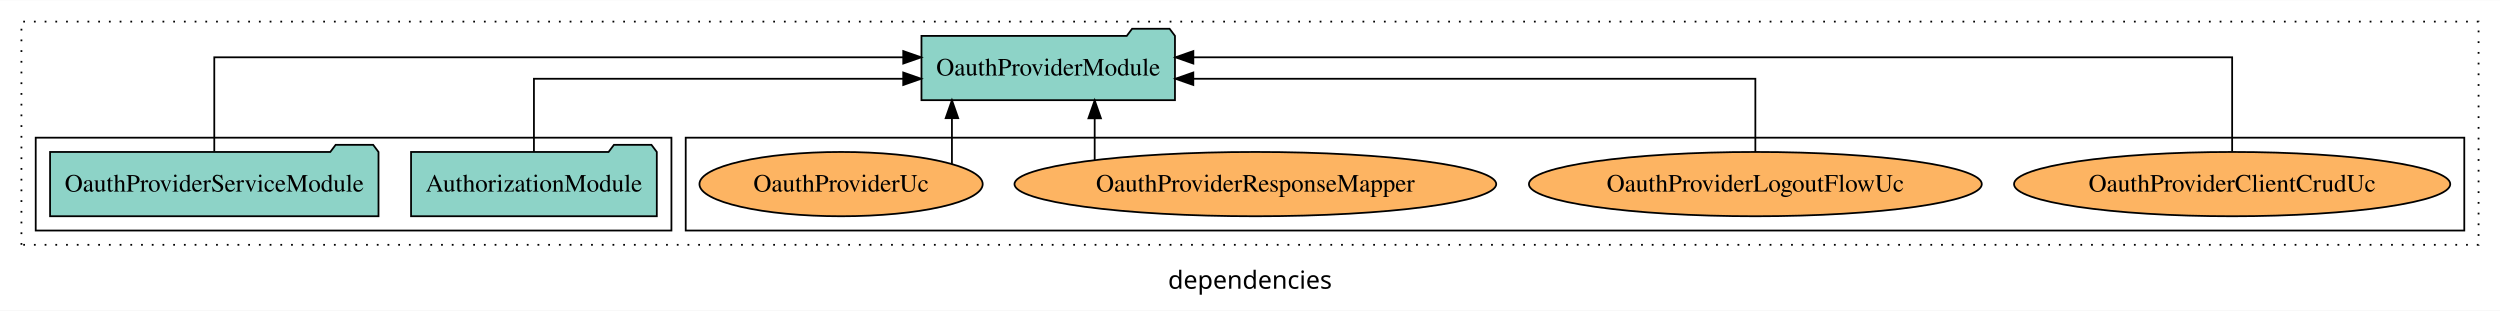
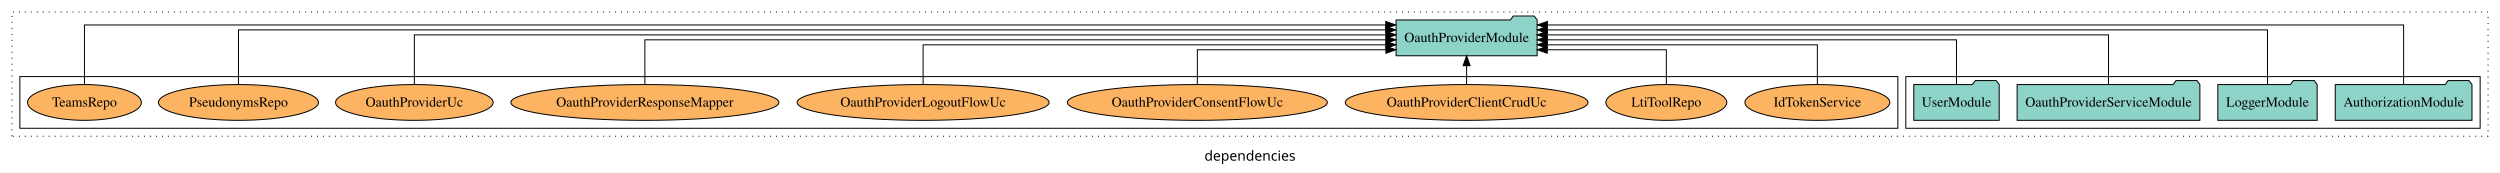
- <svg xmlns="http://www.w3.org/2000/svg" width="1400pt" height="174pt" viewBox="0.00 0.00 1400.00 173.80">
+ <svg xmlns="http://www.w3.org/2000/svg" width="2516pt" height="174pt" viewBox="0.00 0.00 2516.00 173.80">
  <g id="graph0" class="graph" transform="scale(1 1) rotate(0) translate(4 169.8)">
-     <polygon fill="white" stroke="transparent" points="-4,4 -4,-169.8 1396,-169.8 1396,4 -4,4" />
-     <text text-anchor="middle" x="696" y="-8.2" font-family="sans-serif" font-size="14.00">dependencies</text>
+     <polygon fill="white" stroke="transparent" points="-4,4 -4,-169.8 2512,-169.8 2512,4 -4,4" />
+     <text text-anchor="middle" x="1254" y="-8.2" font-family="sans-serif" font-size="14.00">dependencies</text>
    <g id="clust1" class="cluster">
-       <polygon fill="none" stroke="black" stroke-dasharray="1,5" points="8,-32.8 8,-157.8 1384,-157.8 1384,-32.8 8,-32.8" />
+       <polygon fill="none" stroke="black" stroke-dasharray="1,5" points="8,-32.8 8,-157.8 2500,-157.8 2500,-32.8 8,-32.8" />
+     </g>
+     <g id="clust3" class="cluster">
+       <polygon fill="none" stroke="black" points="1914,-40.8 1914,-92.8 2492,-92.8 2492,-40.8 1914,-40.8" />
    </g>
    <g id="clust6" class="cluster">
-       <polygon fill="none" stroke="black" points="380,-40.8 380,-92.8 1376,-92.8 1376,-40.8 380,-40.8" />
-     </g>
-     <g id="clust3" class="cluster">
-       <polygon fill="none" stroke="black" points="16,-40.8 16,-92.8 372,-92.8 372,-40.8 16,-40.8" />
+       <polygon fill="none" stroke="black" points="16,-40.8 16,-92.8 1906,-92.8 1906,-40.8 16,-40.8" />
    </g>
    <g id="node1" class="node">
-       <polygon fill="#8dd3c7" stroke="black" points="363.81,-84.8 360.81,-88.8 339.81,-88.8 336.81,-84.8 226.19,-84.8 226.19,-48.8 363.81,-48.8 363.81,-84.8" />
-       <text text-anchor="middle" x="295" y="-62.6" font-family="Times,serif" font-size="14.00">AuthorizationModule</text>
+       <polygon fill="#8dd3c7" stroke="black" points="2483.81,-84.8 2480.81,-88.8 2459.81,-88.8 2456.81,-84.8 2346.19,-84.8 2346.19,-48.8 2483.81,-48.8 2483.81,-84.8" />
+       <text text-anchor="middle" x="2415" y="-62.6" font-family="Times,serif" font-size="14.00">AuthorizationModule</text>
+     </g>
+     <g id="node5" class="node">
+       <polygon fill="#8dd3c7" stroke="black" points="1542.98,-149.8 1539.98,-153.8 1518.98,-153.8 1515.98,-149.8 1401.02,-149.8 1401.02,-113.8 1542.98,-113.8 1542.98,-149.8" />
+       <text text-anchor="middle" x="1472" y="-127.6" font-family="Times,serif" font-size="14.00">OauthProviderModule</text>
+     </g>
+     <g id="edge1" class="edge">
+       <path fill="none" stroke="black" d="M2415,-84.89C2415,-107.93 2415,-144.8 2415,-144.8 2415,-144.8 1553.26,-144.8 1553.26,-144.8" />
+       <polygon fill="black" stroke="black" points="1553.26,-141.3 1543.26,-144.8 1553.26,-148.3 1553.26,-141.3" />
+     </g>
+     <g id="node2" class="node">
+       <polygon fill="#8dd3c7" stroke="black" points="2327.98,-84.8 2324.98,-88.8 2303.98,-88.8 2300.98,-84.8 2228.02,-84.8 2228.02,-48.8 2327.98,-48.8 2327.98,-84.8" />
+       <text text-anchor="middle" x="2278" y="-62.6" font-family="Times,serif" font-size="14.00">LoggerModule</text>
+     </g>
+     <g id="edge2" class="edge">
+       <path fill="none" stroke="black" d="M2278,-84.84C2278,-106.46 2278,-139.8 2278,-139.8 2278,-139.8 1553.17,-139.8 1553.17,-139.8" />
+       <polygon fill="black" stroke="black" points="1553.17,-136.3 1543.17,-139.8 1553.17,-143.3 1553.17,-136.3" />
    </g>
    <g id="node3" class="node">
-       <polygon fill="#8dd3c7" stroke="black" points="653.98,-149.8 650.98,-153.8 629.98,-153.8 626.98,-149.8 512.02,-149.8 512.02,-113.8 653.98,-113.8 653.98,-149.8" />
-       <text text-anchor="middle" x="583" y="-127.6" font-family="Times,serif" font-size="14.00">OauthProviderModule</text>
+       <polygon fill="#8dd3c7" stroke="black" points="2209.96,-84.8 2206.96,-88.8 2185.96,-88.8 2182.96,-84.8 2026.04,-84.8 2026.04,-48.8 2209.96,-48.8 2209.96,-84.8" />
+       <text text-anchor="middle" x="2118" y="-62.6" font-family="Times,serif" font-size="14.00">OauthProviderServiceModule</text>
    </g>
-     <g id="edge1" class="edge">
-       <path fill="none" stroke="black" d="M295,-84.82C295,-102.17 295,-125.8 295,-125.8 295,-125.8 501.81,-125.8 501.81,-125.8" />
-       <polygon fill="black" stroke="black" points="501.81,-129.3 511.81,-125.8 501.81,-122.3 501.81,-129.3" />
-     </g>
-     <g id="node2" class="node">
-       <polygon fill="#8dd3c7" stroke="black" points="207.96,-84.8 204.96,-88.8 183.96,-88.8 180.96,-84.8 24.04,-84.8 24.04,-48.8 207.96,-48.8 207.96,-84.8" />
-       <text text-anchor="middle" x="116" y="-62.6" font-family="Times,serif" font-size="14.00">OauthProviderServiceModule</text>
-     </g>
-     <g id="edge2" class="edge">
-       <path fill="none" stroke="black" d="M116,-85.08C116,-106.12 116,-137.8 116,-137.8 116,-137.8 501.82,-137.8 501.82,-137.8" />
-       <polygon fill="black" stroke="black" points="501.82,-141.3 511.82,-137.8 501.82,-134.3 501.82,-141.3" />
+     <g id="edge3" class="edge">
+       <path fill="none" stroke="black" d="M2118,-85.02C2118,-105.17 2118,-134.8 2118,-134.8 2118,-134.8 1552.98,-134.8 1552.98,-134.8" />
+       <polygon fill="black" stroke="black" points="1552.98,-131.3 1542.98,-134.8 1552.98,-138.3 1552.98,-131.3" />
    </g>
    <g id="node4" class="node">
-       <ellipse fill="#fdb462" stroke="black" cx="1246" cy="-66.8" rx="122.15" ry="18" />
-       <text text-anchor="middle" x="1246" y="-62.6" font-family="Times,serif" font-size="14.00">OauthProviderClientCrudUc</text>
-     </g>
-     <g id="edge3" class="edge">
-       <path fill="none" stroke="black" d="M1246,-85.08C1246,-106.12 1246,-137.8 1246,-137.8 1246,-137.8 664.27,-137.8 664.27,-137.8" />
-       <polygon fill="black" stroke="black" points="664.27,-134.3 654.27,-137.8 664.27,-141.3 664.27,-134.3" />
-     </g>
-     <g id="node5" class="node">
-       <ellipse fill="#fdb462" stroke="black" cx="979" cy="-66.8" rx="126.81" ry="18" />
-       <text text-anchor="middle" x="979" y="-62.6" font-family="Times,serif" font-size="14.00">OauthProviderLogoutFlowUc</text>
+       <polygon fill="#8dd3c7" stroke="black" points="2007.99,-84.8 2004.99,-88.8 1983.99,-88.8 1980.99,-84.8 1922.01,-84.8 1922.01,-48.8 2007.99,-48.8 2007.99,-84.8" />
+       <text text-anchor="middle" x="1965" y="-62.6" font-family="Times,serif" font-size="14.00">UserModule</text>
    </g>
    <g id="edge4" class="edge">
-       <path fill="none" stroke="black" d="M979,-84.82C979,-102.17 979,-125.8 979,-125.8 979,-125.8 664.25,-125.8 664.25,-125.8" />
-       <polygon fill="black" stroke="black" points="664.25,-122.3 654.25,-125.8 664.25,-129.3 664.25,-122.3" />
+       <path fill="none" stroke="black" d="M1965,-85.02C1965,-103.63 1965,-129.8 1965,-129.8 1965,-129.8 1553.16,-129.8 1553.16,-129.8" />
+       <polygon fill="black" stroke="black" points="1553.16,-126.3 1543.16,-129.8 1553.16,-133.3 1553.16,-126.3" />
    </g>
    <g id="node6" class="node">
-       <ellipse fill="#fdb462" stroke="black" cx="699" cy="-66.8" rx="134.88" ry="18" />
-       <text text-anchor="middle" x="699" y="-62.6" font-family="Times,serif" font-size="14.00">OauthProviderResponseMapper</text>
+       <ellipse fill="#fdb462" stroke="black" cx="1825" cy="-66.8" rx="72.92" ry="18" />
+       <text text-anchor="middle" x="1825" y="-62.6" font-family="Times,serif" font-size="14.00">IdTokenService</text>
    </g>
    <g id="edge5" class="edge">
-       <path fill="none" stroke="black" d="M609.02,-80.27C609.02,-80.27 609.02,-103.66 609.02,-103.66" />
-       <polygon fill="black" stroke="black" points="605.52,-103.66 609.02,-113.66 612.52,-103.66 605.52,-103.66" />
+       <path fill="none" stroke="black" d="M1825,-84.83C1825,-101.86 1825,-124.8 1825,-124.8 1825,-124.8 1553.01,-124.8 1553.01,-124.8" />
+       <polygon fill="black" stroke="black" points="1553.01,-121.3 1543.01,-124.8 1553.01,-128.3 1553.01,-121.3" />
    </g>
    <g id="node7" class="node">
-       <ellipse fill="#fdb462" stroke="black" cx="467" cy="-66.8" rx="79.31" ry="18" />
-       <text text-anchor="middle" x="467" y="-62.6" font-family="Times,serif" font-size="14.00">OauthProviderUc</text>
+       <ellipse fill="#fdb462" stroke="black" cx="1673" cy="-66.8" rx="60.85" ry="18" />
+       <text text-anchor="middle" x="1673" y="-62.6" font-family="Times,serif" font-size="14.00">LtiToolRepo</text>
    </g>
    <g id="edge6" class="edge">
-       <path fill="none" stroke="black" d="M529.08,-78.12C529.08,-78.12 529.08,-103.74 529.08,-103.74" />
-       <polygon fill="black" stroke="black" points="525.58,-103.74 529.08,-113.74 532.58,-103.74 525.58,-103.74" />
+       <path fill="none" stroke="black" d="M1673,-85.04C1673,-100.37 1673,-119.8 1673,-119.8 1673,-119.8 1553.15,-119.8 1553.15,-119.8" />
+       <polygon fill="black" stroke="black" points="1553.15,-116.3 1543.15,-119.8 1553.15,-123.3 1553.15,-116.3" />
+     </g>
+     <g id="node8" class="node">
+       <ellipse fill="#fdb462" stroke="black" cx="1472" cy="-66.8" rx="122.15" ry="18" />
+       <text text-anchor="middle" x="1472" y="-62.6" font-family="Times,serif" font-size="14.00">OauthProviderClientCrudUc</text>
+     </g>
+     <g id="edge7" class="edge">
+       <path fill="none" stroke="black" d="M1472,-84.91C1472,-84.91 1472,-103.79 1472,-103.79" />
+       <polygon fill="black" stroke="black" points="1468.5,-103.79 1472,-113.79 1475.5,-103.79 1468.5,-103.79" />
+     </g>
+     <g id="node9" class="node">
+       <ellipse fill="#fdb462" stroke="black" cx="1201" cy="-66.8" rx="130.83" ry="18" />
+       <text text-anchor="middle" x="1201" y="-62.6" font-family="Times,serif" font-size="14.00">OauthProviderConsentFlowUc</text>
+     </g>
+     <g id="edge8" class="edge">
+       <path fill="none" stroke="black" d="M1201,-85.04C1201,-100.37 1201,-119.8 1201,-119.8 1201,-119.8 1390.8,-119.8 1390.8,-119.8" />
+       <polygon fill="black" stroke="black" points="1390.8,-123.3 1400.8,-119.8 1390.8,-116.3 1390.8,-123.3" />
+     </g>
+     <g id="node10" class="node">
+       <ellipse fill="#fdb462" stroke="black" cx="925" cy="-66.8" rx="126.81" ry="18" />
+       <text text-anchor="middle" x="925" y="-62.6" font-family="Times,serif" font-size="14.00">OauthProviderLogoutFlowUc</text>
+     </g>
+     <g id="edge9" class="edge">
+       <path fill="none" stroke="black" d="M925,-84.83C925,-101.86 925,-124.8 925,-124.8 925,-124.8 1390.77,-124.8 1390.77,-124.8" />
+       <polygon fill="black" stroke="black" points="1390.77,-128.3 1400.77,-124.8 1390.77,-121.3 1390.77,-128.3" />
+     </g>
+     <g id="node11" class="node">
+       <ellipse fill="#fdb462" stroke="black" cx="645" cy="-66.8" rx="134.88" ry="18" />
+       <text text-anchor="middle" x="645" y="-62.6" font-family="Times,serif" font-size="14.00">OauthProviderResponseMapper</text>
+     </g>
+     <g id="edge10" class="edge">
+       <path fill="none" stroke="black" d="M645,-85.02C645,-103.63 645,-129.8 645,-129.8 645,-129.8 1390.77,-129.8 1390.77,-129.8" />
+       <polygon fill="black" stroke="black" points="1390.77,-133.3 1400.77,-129.8 1390.77,-126.3 1390.77,-133.3" />
+     </g>
+     <g id="node12" class="node">
+       <ellipse fill="#fdb462" stroke="black" cx="413" cy="-66.8" rx="79.31" ry="18" />
+       <text text-anchor="middle" x="413" y="-62.6" font-family="Times,serif" font-size="14.00">OauthProviderUc</text>
+     </g>
+     <g id="edge11" class="edge">
+       <path fill="none" stroke="black" d="M413,-85.02C413,-105.17 413,-134.8 413,-134.8 413,-134.8 1390.87,-134.8 1390.87,-134.8" />
+       <polygon fill="black" stroke="black" points="1390.87,-138.3 1400.87,-134.8 1390.87,-131.3 1390.87,-138.3" />
+     </g>
+     <g id="node13" class="node">
+       <ellipse fill="#fdb462" stroke="black" cx="236" cy="-66.8" rx="80.5" ry="18" />
+       <text text-anchor="middle" x="236" y="-62.6" font-family="Times,serif" font-size="14.00">PseudonymsRepo</text>
+     </g>
+     <g id="edge12" class="edge">
+       <path fill="none" stroke="black" d="M236,-84.84C236,-106.46 236,-139.8 236,-139.8 236,-139.8 1390.66,-139.8 1390.66,-139.8" />
+       <polygon fill="black" stroke="black" points="1390.66,-143.3 1400.66,-139.8 1390.66,-136.3 1390.66,-143.3" />
+     </g>
+     <g id="node14" class="node">
+       <ellipse fill="#fdb462" stroke="black" cx="81" cy="-66.8" rx="57.32" ry="18" />
+       <text text-anchor="middle" x="81" y="-62.6" font-family="Times,serif" font-size="14.00">TeamsRepo</text>
+     </g>
+     <g id="edge13" class="edge">
+       <path fill="none" stroke="black" d="M81,-84.89C81,-107.93 81,-144.8 81,-144.8 81,-144.8 1390.63,-144.8 1390.63,-144.8" />
+       <polygon fill="black" stroke="black" points="1390.63,-148.3 1400.63,-144.8 1390.63,-141.3 1390.63,-148.3" />
    </g>
  </g>
</svg>
